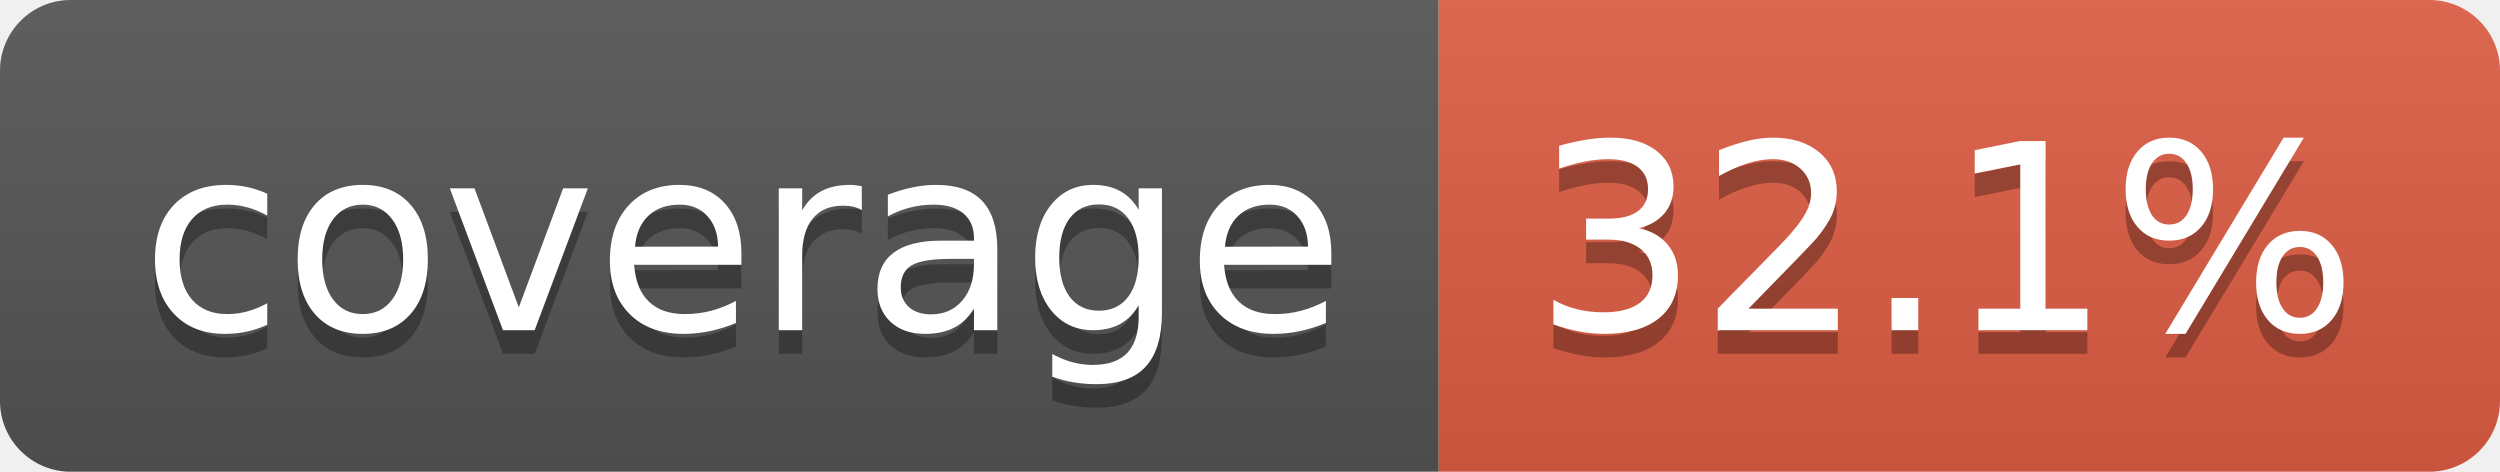
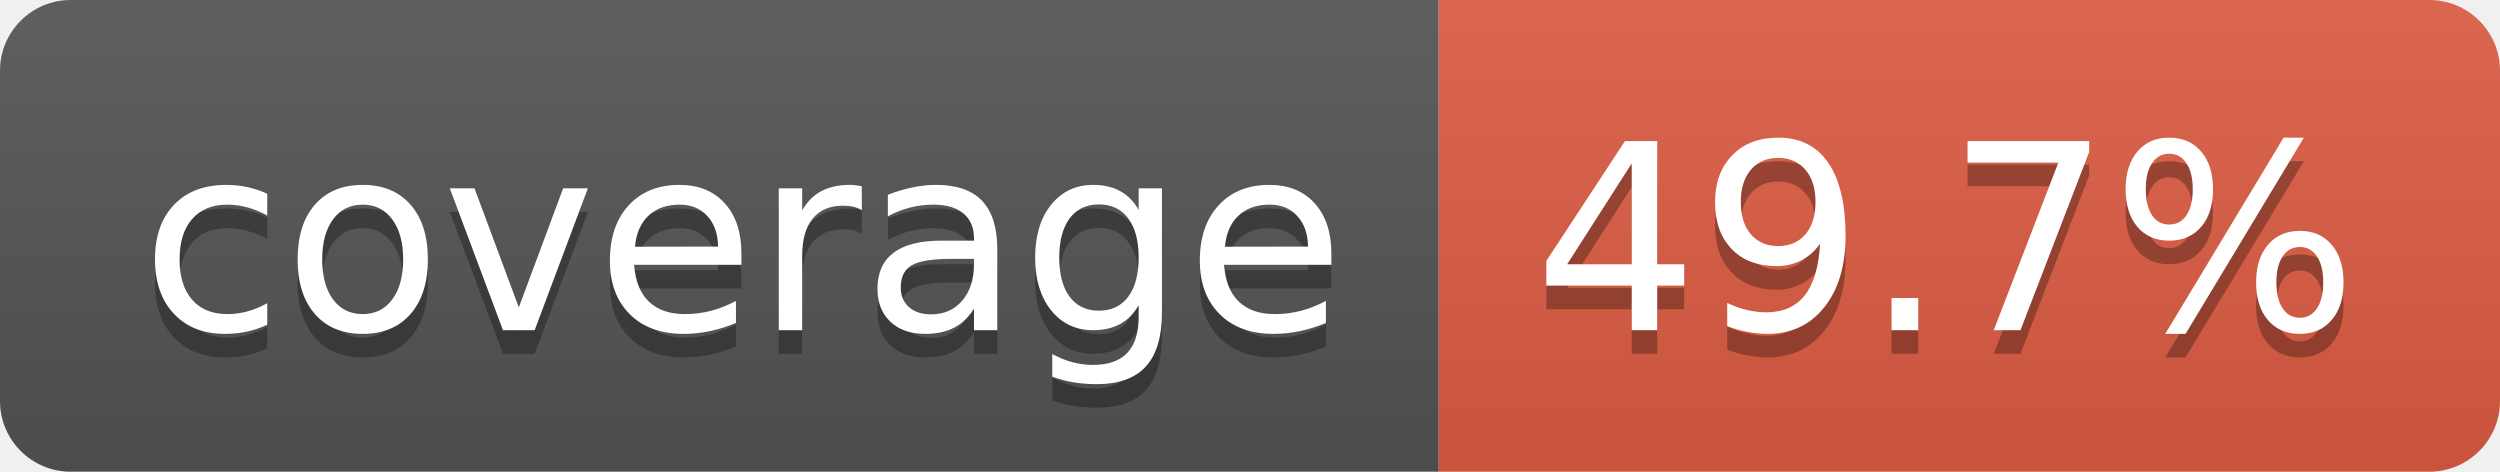
- <svg xmlns="http://www.w3.org/2000/svg" width="106" height="20" role="img" aria-label="coverage: 32.1%">
+ <svg xmlns="http://www.w3.org/2000/svg" width="106" height="20" role="img" aria-label="coverage: 49.7%">
  <linearGradient id="s" x2="0" y2="100%">
    <stop offset="0" stop-color="#bbb" stop-opacity=".1" />
    <stop offset="1" stop-opacity=".1" />
  </linearGradient>
  <clipPath id="r">
    <rect width="106" height="20" rx="3" fill="#fff" />
  </clipPath>
  <g clip-path="url(#r)">
    <rect width="61" height="20" fill="#555" />
    <rect x="61" width="45" height="20" fill="#e05d44" />
    <rect width="106" height="20" fill="url(#s)" />
  </g>
  <g fill="#fff" text-anchor="middle" font-family="Verdana,Geneva,DejaVu Sans,sans-serif" text-rendering="geometricPrecision" font-size="110">
    <text aria-hidden="true" x="315" y="150" fill="#010101" fill-opacity=".3" transform="scale(.1)" textLength="510">coverage</text>
    <text x="315" y="140" transform="scale(.1)" fill="#fff" textLength="510">coverage</text>
-     <text aria-hidden="true" x="825" y="150" fill="#010101" fill-opacity=".3" transform="scale(.1)" textLength="350">32.1%</text>
-     <text x="825" y="140" transform="scale(.1)" fill="#fff" textLength="350">32.1%</text>
+     <text aria-hidden="true" x="825" y="150" fill="#010101" fill-opacity=".3" transform="scale(.1)" textLength="350">49.7%</text>
+     <text x="825" y="140" transform="scale(.1)" fill="#fff" textLength="350">49.7%</text>
  </g>
</svg>
